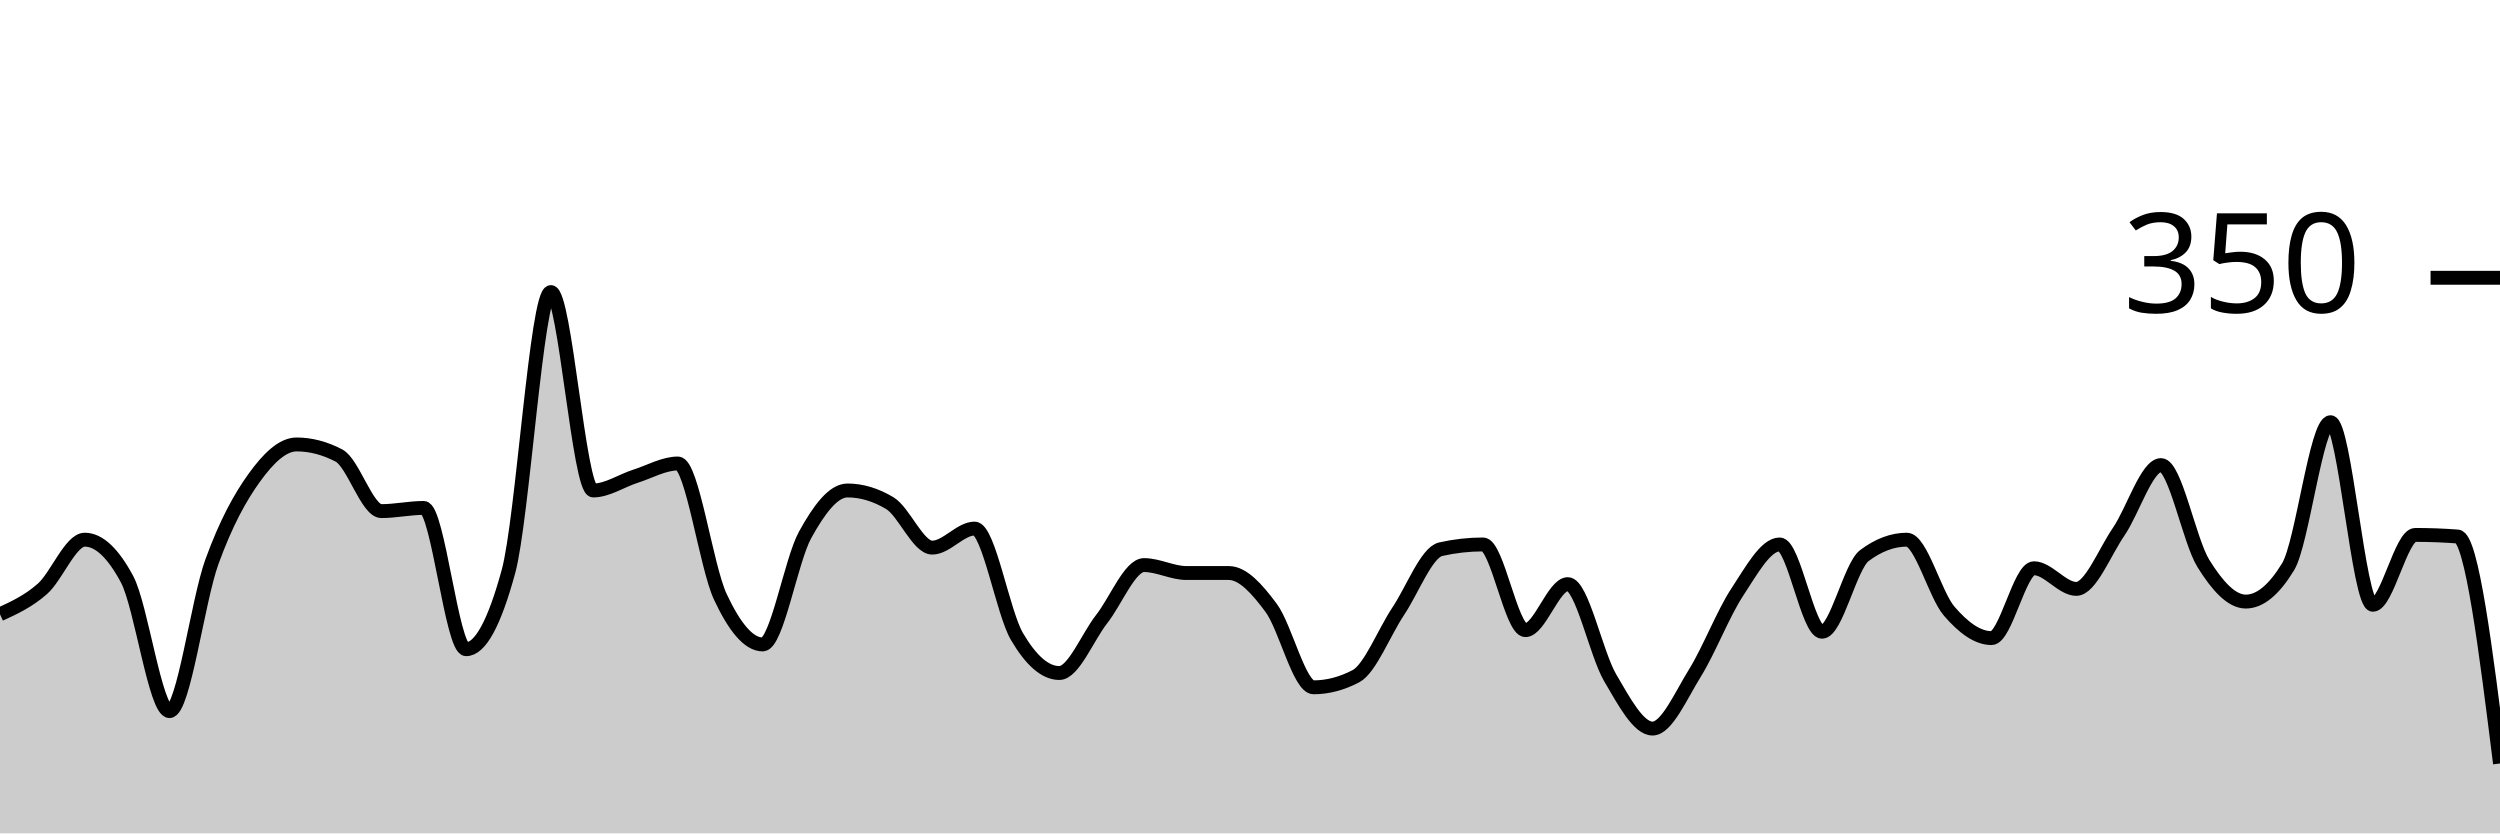
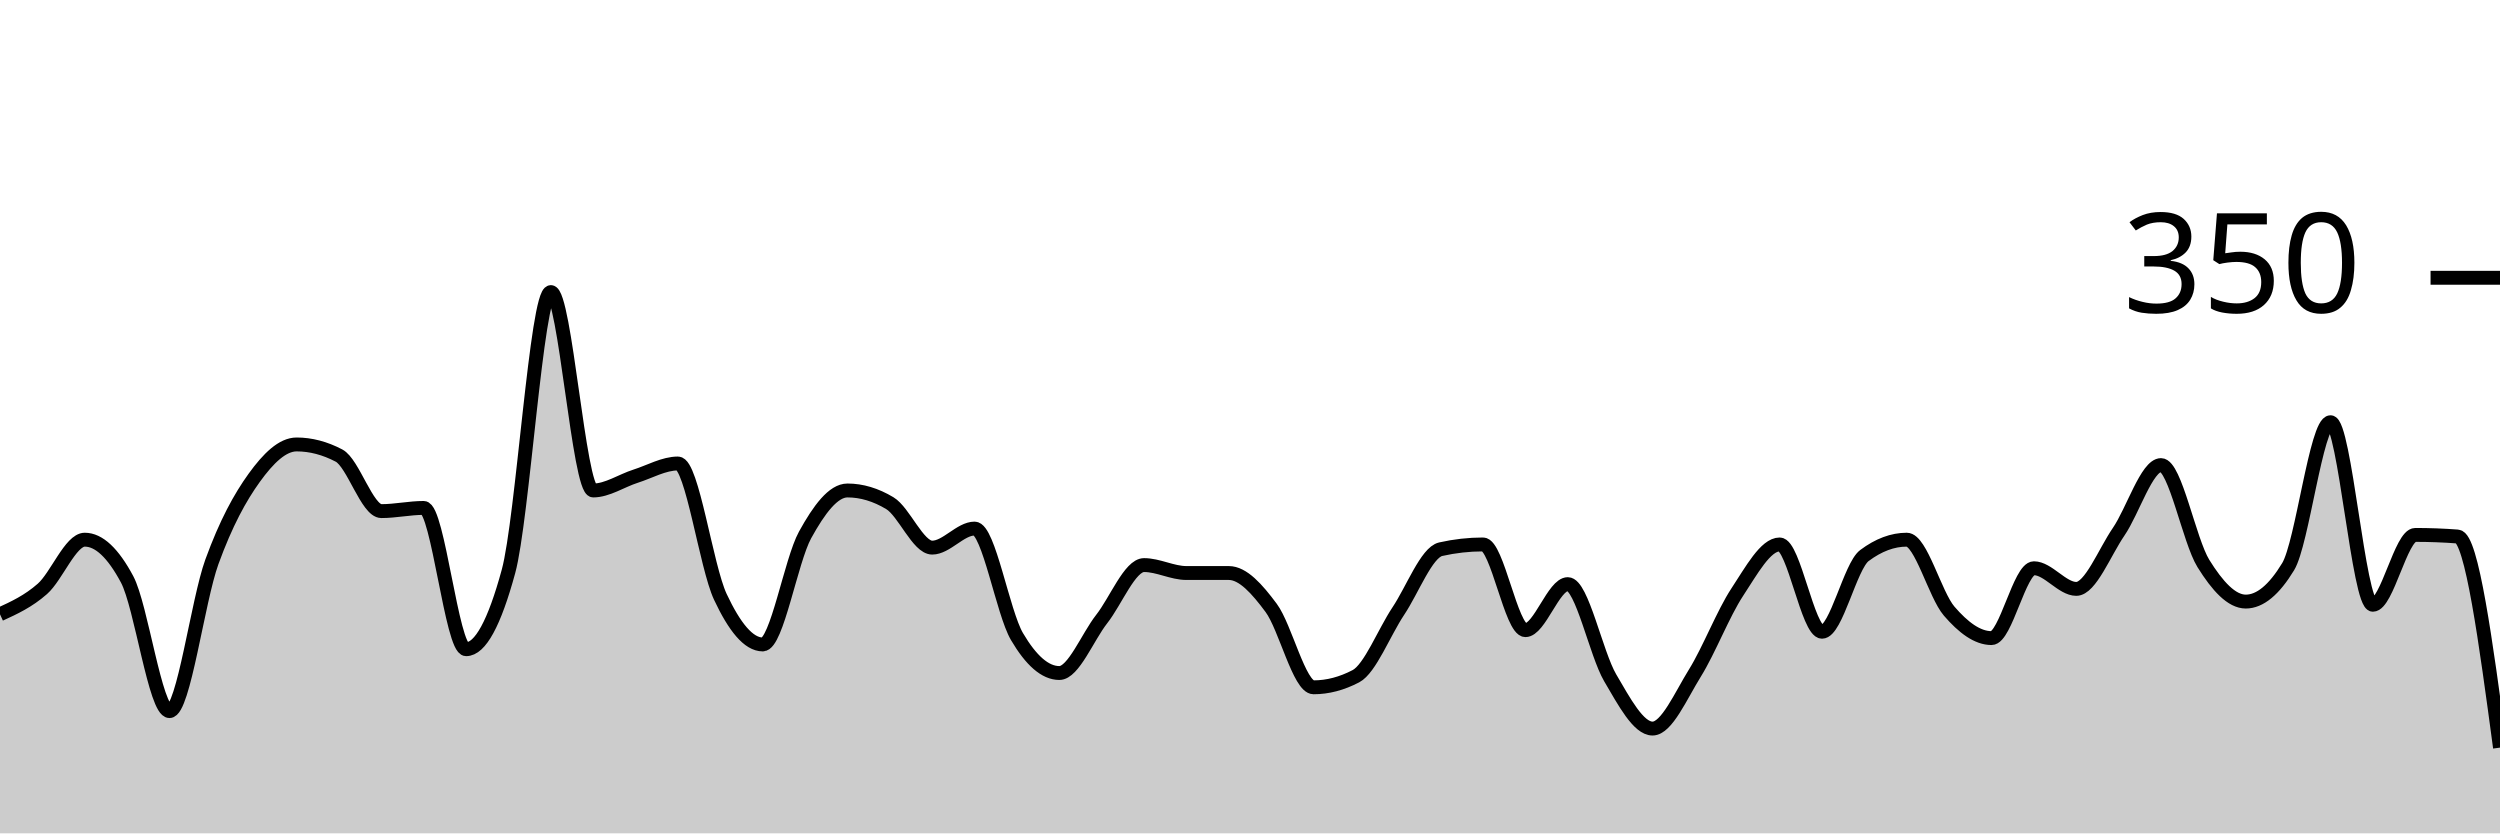
<svg xmlns="http://www.w3.org/2000/svg" viewBox="0 0 180 60">
  <g transform="translate(0,20)">
-     <path class="area" fill="rgba(0, 0, 0, 0.2)" d="M0,24.229C1.017,23.762,2.034,23.295,3.051,22.4C4.068,21.505,5.085,18.857,6.102,18.857C7.119,18.857,8.136,19.81,9.153,21.714C10.169,23.619,11.186,31.2,12.203,31.2C13.22,31.2,14.237,23.257,15.254,20.457C16.271,17.657,17.288,15.81,18.305,14.4C19.322,12.99,20.339,12,21.356,12C22.373,12,23.39,12.267,24.407,12.8C25.424,13.333,26.441,16.8,27.458,16.8C28.475,16.8,29.492,16.571,30.508,16.571C31.525,16.571,32.542,26.743,33.559,26.743C34.576,26.743,35.593,24.876,36.61,21.143C37.627,17.41,38.644,1.029,39.661,1.029C40.678,1.029,41.695,15.314,42.712,15.314C43.729,15.314,44.746,14.61,45.763,14.286C46.78,13.962,47.797,13.371,48.814,13.371C49.831,13.371,50.847,20.8,51.864,22.971C52.881,25.143,53.898,26.4,54.915,26.4C55.932,26.4,56.949,20.362,57.966,18.514C58.983,16.667,60,15.314,61.017,15.314C62.034,15.314,63.051,15.619,64.068,16.229C65.085,16.838,66.102,19.429,67.119,19.429C68.136,19.429,69.153,18.057,70.169,18.057C71.186,18.057,72.203,24.095,73.22,25.829C74.237,27.562,75.254,28.457,76.271,28.457C77.288,28.457,78.305,25.867,79.322,24.571C80.339,23.276,81.356,20.686,82.373,20.686C83.39,20.686,84.407,21.257,85.424,21.257C86.441,21.257,87.458,21.257,88.475,21.257C89.492,21.257,90.508,22.4,91.525,23.771C92.542,25.143,93.559,29.486,94.576,29.486C95.593,29.486,96.61,29.219,97.627,28.686C98.644,28.152,99.661,25.524,100.678,24C101.695,22.476,102.712,19.771,103.729,19.543C104.746,19.314,105.763,19.2,106.78,19.2C107.797,19.2,108.814,25.371,109.831,25.371C110.847,25.371,111.864,22.057,112.881,22.057C113.898,22.057,114.915,27.067,115.932,28.8C116.949,30.533,117.966,32.457,118.983,32.457C120,32.457,121.017,30.095,122.034,28.457C123.051,26.819,124.068,24.171,125.085,22.629C126.102,21.086,127.119,19.2,128.136,19.2C129.153,19.2,130.169,25.486,131.186,25.486C132.203,25.486,133.22,20.762,134.237,20C135.254,19.238,136.271,18.857,137.288,18.857C138.305,18.857,139.322,22.819,140.339,24C141.356,25.181,142.373,25.943,143.39,25.943C144.407,25.943,145.424,20.914,146.441,20.914C147.458,20.914,148.475,22.4,149.492,22.4C150.508,22.4,151.525,19.771,152.542,18.286C153.559,16.8,154.576,13.486,155.593,13.486C156.61,13.486,157.627,18.933,158.644,20.571C159.661,22.21,160.678,23.314,161.695,23.314C162.712,23.314,163.729,22.476,164.746,20.8C165.763,19.124,166.78,10.4,167.797,10.4C168.814,10.4,169.831,23.543,170.847,23.543C171.864,23.543,172.881,18.514,173.898,18.514C174.915,18.514,175.932,18.552,176.949,18.629C177.966,18.705,178.983,26.838,180,34.971L180,40C178.983,40,177.966,40,176.949,40C175.932,40,174.915,40,173.898,40C172.881,40,171.864,40,170.847,40C169.831,40,168.814,40,167.797,40C166.78,40,165.763,40,164.746,40C163.729,40,162.712,40,161.695,40C160.678,40,159.661,40,158.644,40C157.627,40,156.61,40,155.593,40C154.576,40,153.559,40,152.542,40C151.525,40,150.508,40,149.492,40C148.475,40,147.458,40,146.441,40C145.424,40,144.407,40,143.39,40C142.373,40,141.356,40,140.339,40C139.322,40,138.305,40,137.288,40C136.271,40,135.254,40,134.237,40C133.22,40,132.203,40,131.186,40C130.169,40,129.153,40,128.136,40C127.119,40,126.102,40,125.085,40C124.068,40,123.051,40,122.034,40C121.017,40,120,40,118.983,40C117.966,40,116.949,40,115.932,40C114.915,40,113.898,40,112.881,40C111.864,40,110.847,40,109.831,40C108.814,40,107.797,40,106.78,40C105.763,40,104.746,40,103.729,40C102.712,40,101.695,40,100.678,40C99.661,40,98.644,40,97.627,40C96.61,40,95.593,40,94.576,40C93.559,40,92.542,40,91.525,40C90.508,40,89.492,40,88.475,40C87.458,40,86.441,40,85.424,40C84.407,40,83.39,40,82.373,40C81.356,40,80.339,40,79.322,40C78.305,40,77.288,40,76.271,40C75.254,40,74.237,40,73.22,40C72.203,40,71.186,40,70.169,40C69.153,40,68.136,40,67.119,40C66.102,40,65.085,40,64.068,40C63.051,40,62.034,40,61.017,40C60,40,58.983,40,57.966,40C56.949,40,55.932,40,54.915,40C53.898,40,52.881,40,51.864,40C50.847,40,49.831,40,48.814,40C47.797,40,46.78,40,45.763,40C44.746,40,43.729,40,42.712,40C41.695,40,40.678,40,39.661,40C38.644,40,37.627,40,36.61,40C35.593,40,34.576,40,33.559,40C32.542,40,31.525,40,30.508,40C29.492,40,28.475,40,27.458,40C26.441,40,25.424,40,24.407,40C23.39,40,22.373,40,21.356,40C20.339,40,19.322,40,18.305,40C17.288,40,16.271,40,15.254,40C14.237,40,13.22,40,12.203,40C11.186,40,10.169,40,9.153,40C8.136,40,7.119,40,6.102,40C5.085,40,4.068,40,3.051,40C2.034,40,1.017,40,0,40Z" />
-     <path class="line" stroke="black" fill="none" d="M0,24.229C1.017,23.762,2.034,23.295,3.051,22.4C4.068,21.505,5.085,18.857,6.102,18.857C7.119,18.857,8.136,19.81,9.153,21.714C10.169,23.619,11.186,31.2,12.203,31.2C13.22,31.2,14.237,23.257,15.254,20.457C16.271,17.657,17.288,15.81,18.305,14.4C19.322,12.99,20.339,12,21.356,12C22.373,12,23.39,12.267,24.407,12.8C25.424,13.333,26.441,16.8,27.458,16.8C28.475,16.8,29.492,16.571,30.508,16.571C31.525,16.571,32.542,26.743,33.559,26.743C34.576,26.743,35.593,24.876,36.61,21.143C37.627,17.41,38.644,1.029,39.661,1.029C40.678,1.029,41.695,15.314,42.712,15.314C43.729,15.314,44.746,14.61,45.763,14.286C46.78,13.962,47.797,13.371,48.814,13.371C49.831,13.371,50.847,20.8,51.864,22.971C52.881,25.143,53.898,26.4,54.915,26.4C55.932,26.4,56.949,20.362,57.966,18.514C58.983,16.667,60,15.314,61.017,15.314C62.034,15.314,63.051,15.619,64.068,16.229C65.085,16.838,66.102,19.429,67.119,19.429C68.136,19.429,69.153,18.057,70.169,18.057C71.186,18.057,72.203,24.095,73.22,25.829C74.237,27.562,75.254,28.457,76.271,28.457C77.288,28.457,78.305,25.867,79.322,24.571C80.339,23.276,81.356,20.686,82.373,20.686C83.39,20.686,84.407,21.257,85.424,21.257C86.441,21.257,87.458,21.257,88.475,21.257C89.492,21.257,90.508,22.4,91.525,23.771C92.542,25.143,93.559,29.486,94.576,29.486C95.593,29.486,96.61,29.219,97.627,28.686C98.644,28.152,99.661,25.524,100.678,24C101.695,22.476,102.712,19.771,103.729,19.543C104.746,19.314,105.763,19.2,106.78,19.2C107.797,19.2,108.814,25.371,109.831,25.371C110.847,25.371,111.864,22.057,112.881,22.057C113.898,22.057,114.915,27.067,115.932,28.8C116.949,30.533,117.966,32.457,118.983,32.457C120,32.457,121.017,30.095,122.034,28.457C123.051,26.819,124.068,24.171,125.085,22.629C126.102,21.086,127.119,19.2,128.136,19.2C129.153,19.2,130.169,25.486,131.186,25.486C132.203,25.486,133.22,20.762,134.237,20C135.254,19.238,136.271,18.857,137.288,18.857C138.305,18.857,139.322,22.819,140.339,24C141.356,25.181,142.373,25.943,143.39,25.943C144.407,25.943,145.424,20.914,146.441,20.914C147.458,20.914,148.475,22.4,149.492,22.4C150.508,22.4,151.525,19.771,152.542,18.286C153.559,16.8,154.576,13.486,155.593,13.486C156.61,13.486,157.627,18.933,158.644,20.571C159.661,22.21,160.678,23.314,161.695,23.314C162.712,23.314,163.729,22.476,164.746,20.8C165.763,19.124,166.78,10.4,167.797,10.4C168.814,10.4,169.831,23.543,170.847,23.543C171.864,23.543,172.881,18.514,173.898,18.514C174.915,18.514,175.932,18.552,176.949,18.629C177.966,18.705,178.983,26.838,180,34.971" />
+     <path class="area" fill="rgba(0, 0, 0, 0.2)" d="M0,24.229C1.017,23.762,2.034,23.295,3.051,22.4C4.068,21.505,5.085,18.857,6.102,18.857C7.119,18.857,8.136,19.81,9.153,21.714C10.169,23.619,11.186,31.2,12.203,31.2C13.22,31.2,14.237,23.257,15.254,20.457C16.271,17.657,17.288,15.81,18.305,14.4C19.322,12.99,20.339,12,21.356,12C22.373,12,23.39,12.267,24.407,12.8C25.424,13.333,26.441,16.8,27.458,16.8C28.475,16.8,29.492,16.571,30.508,16.571C31.525,16.571,32.542,26.743,33.559,26.743C34.576,26.743,35.593,24.876,36.61,21.143C37.627,17.41,38.644,1.029,39.661,1.029C40.678,1.029,41.695,15.314,42.712,15.314C43.729,15.314,44.746,14.61,45.763,14.286C46.78,13.962,47.797,13.371,48.814,13.371C49.831,13.371,50.847,20.8,51.864,22.971C52.881,25.143,53.898,26.4,54.915,26.4C55.932,26.4,56.949,20.362,57.966,18.514C58.983,16.667,60,15.314,61.017,15.314C62.034,15.314,63.051,15.619,64.068,16.229C65.085,16.838,66.102,19.429,67.119,19.429C68.136,19.429,69.153,18.057,70.169,18.057C71.186,18.057,72.203,24.095,73.22,25.829C74.237,27.562,75.254,28.457,76.271,28.457C77.288,28.457,78.305,25.867,79.322,24.571C80.339,23.276,81.356,20.686,82.373,20.686C83.39,20.686,84.407,21.257,85.424,21.257C86.441,21.257,87.458,21.257,88.475,21.257C89.492,21.257,90.508,22.4,91.525,23.771C92.542,25.143,93.559,29.486,94.576,29.486C95.593,29.486,96.61,29.219,97.627,28.686C98.644,28.152,99.661,25.524,100.678,24C101.695,22.476,102.712,19.771,103.729,19.543C104.746,19.314,105.763,19.2,106.78,19.2C107.797,19.2,108.814,25.371,109.831,25.371C110.847,25.371,111.864,22.057,112.881,22.057C113.898,22.057,114.915,27.067,115.932,28.8C116.949,30.533,117.966,32.457,118.983,32.457C120,32.457,121.017,30.095,122.034,28.457C123.051,26.819,124.068,24.171,125.085,22.629C126.102,21.086,127.119,19.2,128.136,19.2C129.153,19.2,130.169,25.486,131.186,25.486C132.203,25.486,133.22,20.762,134.237,20C135.254,19.238,136.271,18.857,137.288,18.857C138.305,18.857,139.322,22.819,140.339,24C141.356,25.181,142.373,25.943,143.39,25.943C144.407,25.943,145.424,20.914,146.441,20.914C147.458,20.914,148.475,22.4,149.492,22.4C150.508,22.4,151.525,19.771,152.542,18.286C153.559,16.8,154.576,13.486,155.593,13.486C156.61,13.486,157.627,18.933,158.644,20.571C159.661,22.21,160.678,23.314,161.695,23.314C162.712,23.314,163.729,22.476,164.746,20.8C165.763,19.124,166.78,10.4,167.797,10.4C168.814,10.4,169.831,23.543,170.847,23.543C171.864,23.543,172.881,18.514,173.898,18.514C174.915,18.514,175.932,18.552,176.949,18.629C177.966,18.705,178.983,26.267,180,33.829L180,40C178.983,40,177.966,40,176.949,40C175.932,40,174.915,40,173.898,40C172.881,40,171.864,40,170.847,40C169.831,40,168.814,40,167.797,40C166.78,40,165.763,40,164.746,40C163.729,40,162.712,40,161.695,40C160.678,40,159.661,40,158.644,40C157.627,40,156.61,40,155.593,40C154.576,40,153.559,40,152.542,40C151.525,40,150.508,40,149.492,40C148.475,40,147.458,40,146.441,40C145.424,40,144.407,40,143.39,40C142.373,40,141.356,40,140.339,40C139.322,40,138.305,40,137.288,40C136.271,40,135.254,40,134.237,40C133.22,40,132.203,40,131.186,40C130.169,40,129.153,40,128.136,40C127.119,40,126.102,40,125.085,40C124.068,40,123.051,40,122.034,40C121.017,40,120,40,118.983,40C117.966,40,116.949,40,115.932,40C114.915,40,113.898,40,112.881,40C111.864,40,110.847,40,109.831,40C108.814,40,107.797,40,106.78,40C105.763,40,104.746,40,103.729,40C102.712,40,101.695,40,100.678,40C99.661,40,98.644,40,97.627,40C96.61,40,95.593,40,94.576,40C93.559,40,92.542,40,91.525,40C90.508,40,89.492,40,88.475,40C87.458,40,86.441,40,85.424,40C84.407,40,83.39,40,82.373,40C81.356,40,80.339,40,79.322,40C78.305,40,77.288,40,76.271,40C75.254,40,74.237,40,73.22,40C72.203,40,71.186,40,70.169,40C69.153,40,68.136,40,67.119,40C66.102,40,65.085,40,64.068,40C63.051,40,62.034,40,61.017,40C60,40,58.983,40,57.966,40C56.949,40,55.932,40,54.915,40C53.898,40,52.881,40,51.864,40C50.847,40,49.831,40,48.814,40C47.797,40,46.78,40,45.763,40C44.746,40,43.729,40,42.712,40C41.695,40,40.678,40,39.661,40C38.644,40,37.627,40,36.61,40C35.593,40,34.576,40,33.559,40C32.542,40,31.525,40,30.508,40C29.492,40,28.475,40,27.458,40C26.441,40,25.424,40,24.407,40C23.39,40,22.373,40,21.356,40C20.339,40,19.322,40,18.305,40C17.288,40,16.271,40,15.254,40C14.237,40,13.22,40,12.203,40C11.186,40,10.169,40,9.153,40C8.136,40,7.119,40,6.102,40C5.085,40,4.068,40,3.051,40C2.034,40,1.017,40,0,40Z" />
+     <path class="line" stroke="black" fill="none" d="M0,24.229C1.017,23.762,2.034,23.295,3.051,22.4C4.068,21.505,5.085,18.857,6.102,18.857C7.119,18.857,8.136,19.81,9.153,21.714C10.169,23.619,11.186,31.2,12.203,31.2C13.22,31.2,14.237,23.257,15.254,20.457C16.271,17.657,17.288,15.81,18.305,14.4C19.322,12.99,20.339,12,21.356,12C22.373,12,23.39,12.267,24.407,12.8C25.424,13.333,26.441,16.8,27.458,16.8C28.475,16.8,29.492,16.571,30.508,16.571C31.525,16.571,32.542,26.743,33.559,26.743C34.576,26.743,35.593,24.876,36.61,21.143C37.627,17.41,38.644,1.029,39.661,1.029C40.678,1.029,41.695,15.314,42.712,15.314C43.729,15.314,44.746,14.61,45.763,14.286C46.78,13.962,47.797,13.371,48.814,13.371C49.831,13.371,50.847,20.8,51.864,22.971C52.881,25.143,53.898,26.4,54.915,26.4C55.932,26.4,56.949,20.362,57.966,18.514C58.983,16.667,60,15.314,61.017,15.314C62.034,15.314,63.051,15.619,64.068,16.229C65.085,16.838,66.102,19.429,67.119,19.429C68.136,19.429,69.153,18.057,70.169,18.057C71.186,18.057,72.203,24.095,73.22,25.829C74.237,27.562,75.254,28.457,76.271,28.457C77.288,28.457,78.305,25.867,79.322,24.571C80.339,23.276,81.356,20.686,82.373,20.686C83.39,20.686,84.407,21.257,85.424,21.257C86.441,21.257,87.458,21.257,88.475,21.257C89.492,21.257,90.508,22.4,91.525,23.771C92.542,25.143,93.559,29.486,94.576,29.486C95.593,29.486,96.61,29.219,97.627,28.686C98.644,28.152,99.661,25.524,100.678,24C101.695,22.476,102.712,19.771,103.729,19.543C104.746,19.314,105.763,19.2,106.78,19.2C107.797,19.2,108.814,25.371,109.831,25.371C110.847,25.371,111.864,22.057,112.881,22.057C113.898,22.057,114.915,27.067,115.932,28.8C116.949,30.533,117.966,32.457,118.983,32.457C120,32.457,121.017,30.095,122.034,28.457C123.051,26.819,124.068,24.171,125.085,22.629C126.102,21.086,127.119,19.2,128.136,19.2C129.153,19.2,130.169,25.486,131.186,25.486C132.203,25.486,133.22,20.762,134.237,20C135.254,19.238,136.271,18.857,137.288,18.857C138.305,18.857,139.322,22.819,140.339,24C141.356,25.181,142.373,25.943,143.39,25.943C144.407,25.943,145.424,20.914,146.441,20.914C147.458,20.914,148.475,22.4,149.492,22.4C150.508,22.4,151.525,19.771,152.542,18.286C153.559,16.8,154.576,13.486,155.593,13.486C156.61,13.486,157.627,18.933,158.644,20.571C159.661,22.21,160.678,23.314,161.695,23.314C162.712,23.314,163.729,22.476,164.746,20.8C165.763,19.124,166.78,10.4,167.797,10.4C168.814,10.4,169.831,23.543,170.847,23.543C171.864,23.543,172.881,18.514,173.898,18.514C174.915,18.514,175.932,18.552,176.949,18.629C177.966,18.705,178.983,26.267,180,33.829" />
    <path class="axis-ceiling" stroke-width="1" stroke="black" fill="none" d="M175,0L180,0" />
    <text class="axis-ceiling-label" font-family="sans-serif" text-anchor="end" font-size="10px" x="170" y="2.5">350</text>
  </g>
</svg>
